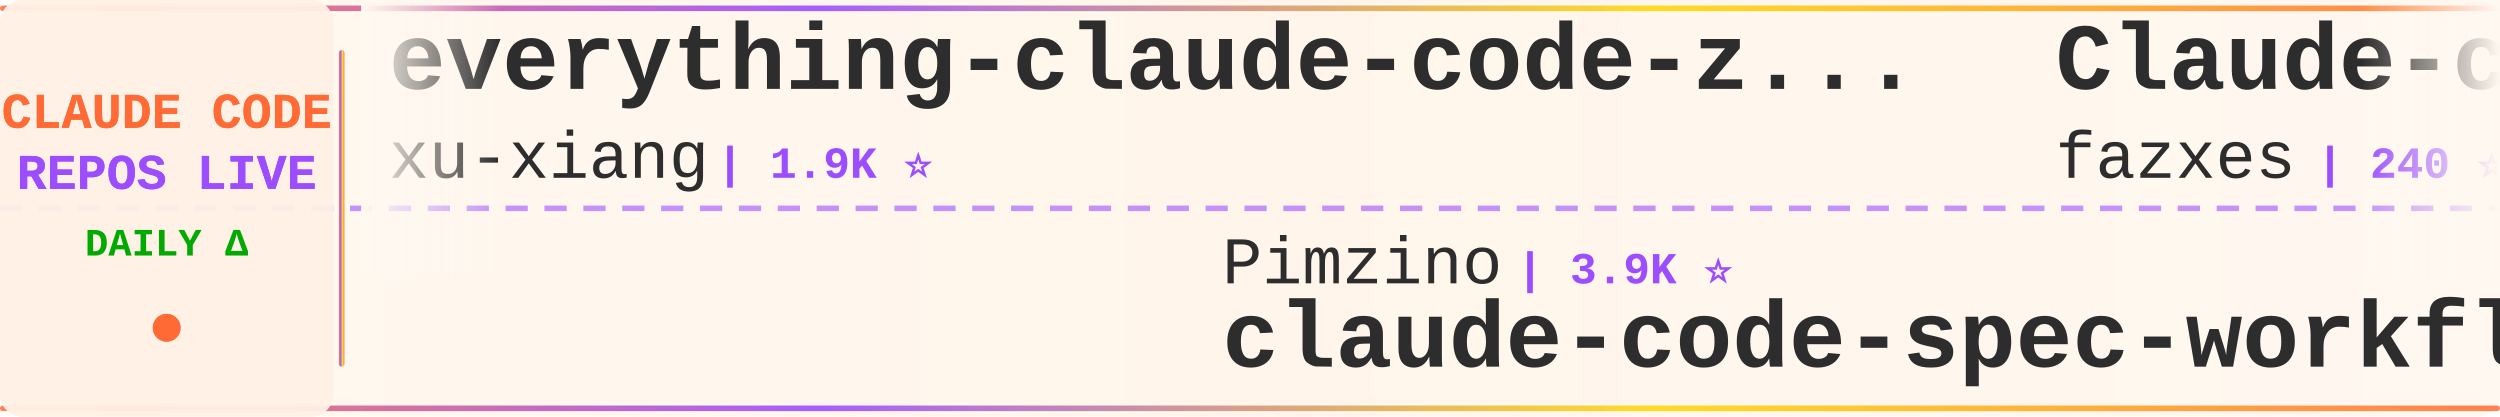
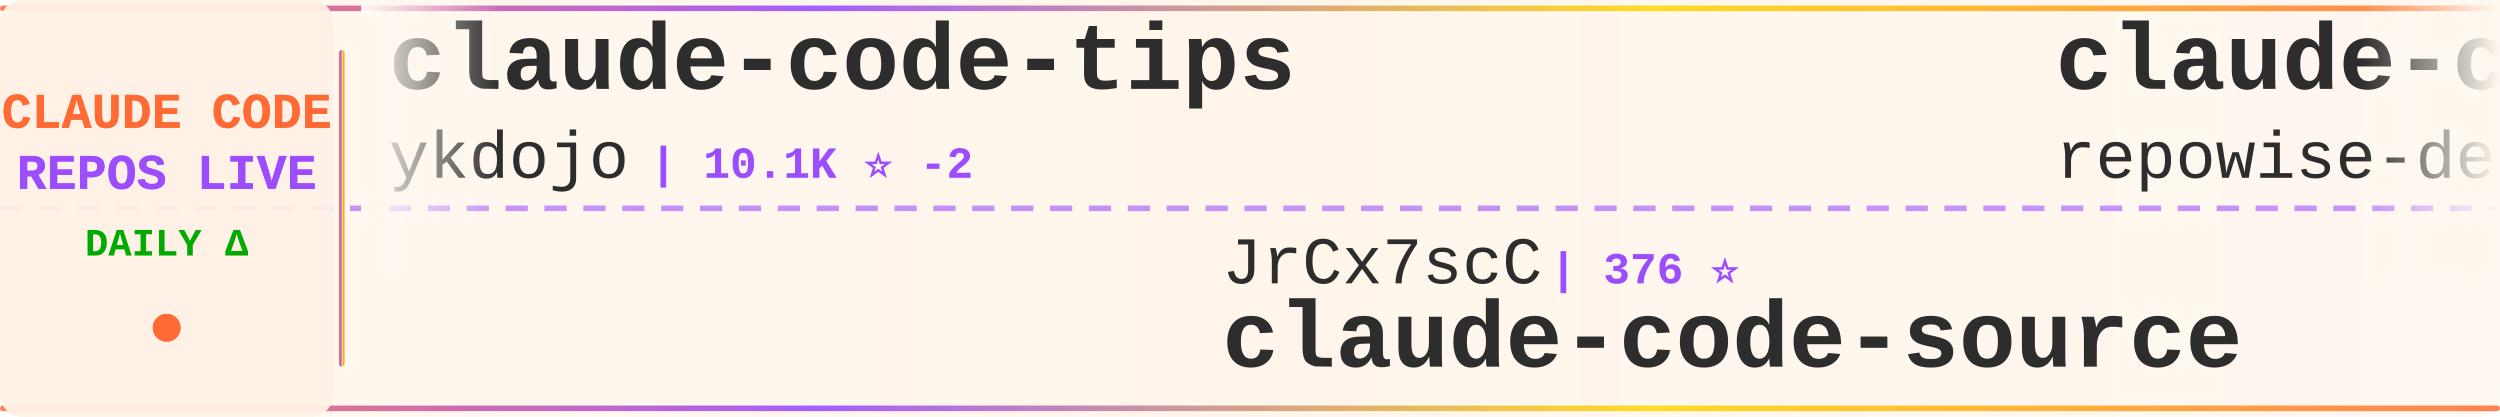
<svg xmlns="http://www.w3.org/2000/svg" width="900" height="150">
  <defs>
    <linearGradient id="tickerBg" x1="0%" y1="0%" x2="100%" y2="0%">
      <stop offset="0%" style="stop-color:#fff8f0;stop-opacity:0.98" />
      <stop offset="50%" style="stop-color:#fff5eb;stop-opacity:1" />
      <stop offset="100%" style="stop-color:#fff8f0;stop-opacity:0.98" />
    </linearGradient>
    <linearGradient id="borderGrad" x1="0%" y1="0%" x2="100%" y2="0%">
      <stop offset="0%" style="stop-color:#FF6B35;stop-opacity:0.85">
        <animate attributeName="stop-opacity" values="0.85;1;0.85" dur="2s" repeatCount="indefinite" />
      </stop>
      <stop offset="33%" style="stop-color:#9C4EFF;stop-opacity:0.9">
        <animate attributeName="stop-opacity" values="0.9;1;0.9" dur="2.2s" repeatCount="indefinite" />
      </stop>
      <stop offset="66%" style="stop-color:#FFD700;stop-opacity:0.85">
        <animate attributeName="stop-opacity" values="0.85;1;0.85" dur="1.8s" repeatCount="indefinite" />
      </stop>
      <stop offset="100%" style="stop-color:#FF6B35;stop-opacity:0.85">
        <animate attributeName="stop-opacity" values="0.85;1;0.85" dur="2s" repeatCount="indefinite" />
      </stop>
    </linearGradient>
    <filter id="textGlow">
      <feGaussianBlur stdDeviation="0.15" result="coloredBlur" />
      <feMerge>
        <feMergeNode in="coloredBlur" />
        <feMergeNode in="SourceGraphic" />
      </feMerge>
    </filter>
    <filter id="metricGlow">
      <feGaussianBlur stdDeviation="0.2" result="coloredBlur" />
      <feMerge>
        <feMergeNode in="coloredBlur" />
        <feMergeNode in="SourceGraphic" />
      </feMerge>
    </filter>
    <linearGradient id="leftFade" x1="0%" y1="0%" x2="100%" y2="0%">
      <stop offset="0%" style="stop-color:#fff8f0;stop-opacity:1" />
      <stop offset="100%" style="stop-color:#fff8f0;stop-opacity:0" />
    </linearGradient>
    <linearGradient id="rightFade" x1="0%" y1="0%" x2="100%" y2="0%">
      <stop offset="0%" style="stop-color:#fff8f0;stop-opacity:0" />
      <stop offset="100%" style="stop-color:#fff8f0;stop-opacity:1" />
    </linearGradient>
  </defs>
  <rect width="900" height="150" fill="url(#tickerBg)" rx="8" />
  <rect x="0" y="2" width="900" height="2" fill="url(#borderGrad)" rx="1" />
  <rect x="0" y="146" width="900" height="2" fill="url(#borderGrad)" rx="1" />
  <line x1="0" y1="75" x2="900" y2="75" stroke="#9C4EFF" stroke-width="2" stroke-dasharray="8 6" opacity="0.6" />
  <rect x="0" y="0" width="120" height="150" fill="#fff0e6" opacity="0.95" rx="8" />
  <text x="60" y="46" font-family="'Courier New', monospace" font-size="18" font-weight="bold" fill="#FF6B35" text-anchor="middle" filter="url(#textGlow)">
    CLAUDE CODE
  </text>
  <text x="60" y="68" font-family="'Courier New', monospace" font-size="18" font-weight="bold" fill="#9C4EFF" text-anchor="middle" filter="url(#textGlow)">
    REPOS LIVE
  </text>
  <text x="60" y="92" font-family="'Courier New', monospace" font-size="14" font-weight="bold" fill="#00aa00" text-anchor="middle">
    DAILY Δ
  </text>
  <circle cx="60" cy="118" r="5" fill="#FF6B35" filter="url(#metricGlow)">
    <animate attributeName="r" values="4;6;4" dur="1.5s" repeatCount="indefinite" />
    <animate attributeName="opacity" values="0.6;1;0.6" dur="1.5s" repeatCount="indefinite" />
  </circle>
  <rect x="122" y="18" width="2" height="114" fill="url(#borderGrad)" rx="1" />
  <clipPath id="tickerClip">
    <rect x="130" y="0" width="770" height="150" />
  </clipPath>
  <g clip-path="url(#tickerClip)">
    <g id="tickerItems">
      <animateTransform attributeName="transform" attributeType="XML" type="translate" from="0 0" to="-3000 0" dur="54s" repeatCount="indefinite" />
      <g transform="translate(0, 0)">
-         <text x="140" y="32" font-family="'Courier New', monospace" font-size="34" font-weight="bold" fill="#2d2d2d">everything-claude-code-z...</text>
-         <text x="140" y="64" font-family="'Courier New', monospace" font-size="24" font-weight="normal" fill="#2d2d2d" opacity="1.0">xu-xiang</text>
-         <text x="258" y="64" font-family="'Courier New', monospace" font-size="16" font-weight="bold" fill="#9C4EFF"> | 1.9K ⭐</text>
+         <text x="140" y="32" font-family="'Courier New', monospace" font-size="34" font-weight="bold" fill="#2d2d2d">claude-code-tips</text>
+         <text x="140" y="64" font-family="'Courier New', monospace" font-size="24" font-weight="normal" fill="#2d2d2d" opacity="1.0">ykdojo</text>
+         <text x="234" y="64" font-family="'Courier New', monospace" font-size="16" font-weight="bold" fill="#9C4EFF"> | 10.1K ⭐ -2</text>
      </g>
      <g transform="translate(300, 0)">
-         <text x="140" y="102" font-family="'Courier New', monospace" font-size="24" font-weight="normal" fill="#2d2d2d" opacity="1.0">Pimzino</text>
-         <text x="246" y="102" font-family="'Courier New', monospace" font-size="16" font-weight="bold" fill="#9C4EFF"> | 3.9K ⭐</text>
-         <text x="140" y="132" font-family="'Courier New', monospace" font-size="34" font-weight="bold" fill="#2d2d2d">claude-code-spec-workflo...</text>
+         <text x="140" y="102" font-family="'Courier New', monospace" font-size="24" font-weight="normal" fill="#2d2d2d" opacity="1.0">JrCx7scC</text>
+         <text x="258" y="102" font-family="'Courier New', monospace" font-size="16" font-weight="bold" fill="#9C4EFF"> | 376 ⭐</text>
+         <text x="140" y="132" font-family="'Courier New', monospace" font-size="34" font-weight="bold" fill="#2d2d2d">claude-code-source</text>
      </g>
      <g transform="translate(600, 0)">
-         <text x="140" y="32" font-family="'Courier New', monospace" font-size="34" font-weight="bold" fill="#2d2d2d">Claude-code</text>
-         <text x="140" y="64" font-family="'Courier New', monospace" font-size="24" font-weight="normal" fill="#2d2d2d" opacity="1.0">fazxes</text>
-         <text x="234" y="64" font-family="'Courier New', monospace" font-size="16" font-weight="bold" fill="#9C4EFF"> | 240 ⭐</text>
+         <text x="140" y="32" font-family="'Courier New', monospace" font-size="34" font-weight="bold" fill="#2d2d2d">claude-code-prompts</text>
+         <text x="140" y="64" font-family="'Courier New', monospace" font-size="24" font-weight="normal" fill="#2d2d2d" opacity="1.0">repowise-dev</text>
+         <text x="306" y="64" font-family="'Courier New', monospace" font-size="16" font-weight="bold" fill="#9C4EFF"> | 1.2K ⭐</text>
      </g>
      <g transform="translate(900, 0)">
-         <text x="140" y="102" font-family="'Courier New', monospace" font-size="24" font-weight="normal" fill="#2d2d2d" opacity="1.0">Alishahryar1</text>
-         <text x="306" y="102" font-family="'Courier New', monospace" font-size="16" font-weight="bold" fill="#9C4EFF"> | 54.8K ⭐ +31</text>
-         <text x="140" y="132" font-family="'Courier New', monospace" font-size="34" font-weight="bold" fill="#2d2d2d">free-claude-code</text>
+         <text x="140" y="102" font-family="'Courier New', monospace" font-size="24" font-weight="normal" fill="#2d2d2d" opacity="1.0">fuergaosi233</text>
+         <text x="306" y="102" font-family="'Courier New', monospace" font-size="16" font-weight="bold" fill="#9C4EFF"> | 2.8K ⭐</text>
+         <text x="140" y="132" font-family="'Courier New', monospace" font-size="34" font-weight="bold" fill="#2d2d2d">claude-code-proxy</text>
      </g>
      <g transform="translate(1200, 0)">
-         <text x="140" y="32" font-family="'Courier New', monospace" font-size="34" font-weight="bold" fill="#2d2d2d">Claude-Code-Source-Study</text>
-         <text x="140" y="64" font-family="'Courier New', monospace" font-size="24" font-weight="normal" fill="#2d2d2d" opacity="1.0">luyao618</text>
-         <text x="258" y="64" font-family="'Courier New', monospace" font-size="16" font-weight="bold" fill="#9C4EFF"> | 1.7K ⭐</text>
+         <text x="140" y="32" font-family="'Courier New', monospace" font-size="34" font-weight="bold" fill="#2d2d2d">awesome-claude-code-suba...</text>
+         <text x="140" y="64" font-family="'Courier New', monospace" font-size="24" font-weight="normal" fill="#2d2d2d" opacity="1.0">VoltAgent</text>
+         <text x="270" y="64" font-family="'Courier New', monospace" font-size="16" font-weight="bold" fill="#9C4EFF"> | 25.0K ⭐</text>
      </g>
      <g transform="translate(1500, 0)">
-         <text x="140" y="102" font-family="'Courier New', monospace" font-size="24" font-weight="normal" fill="#2d2d2d" opacity="1.0">ccplugins</text>
-         <text x="270" y="102" font-family="'Courier New', monospace" font-size="16" font-weight="bold" fill="#9C4EFF"> | 936 ⭐</text>
-         <text x="140" y="132" font-family="'Courier New', monospace" font-size="34" font-weight="bold" fill="#2d2d2d">awesome-claude-code-plug...</text>
+         <text x="140" y="102" font-family="'Courier New', monospace" font-size="24" font-weight="normal" fill="#2d2d2d" opacity="1.0">shanraisshan</text>
+         <text x="306" y="102" font-family="'Courier New', monospace" font-size="16" font-weight="bold" fill="#9C4EFF"> | 65.9K ⭐ +6</text>
+         <text x="140" y="132" font-family="'Courier New', monospace" font-size="34" font-weight="bold" fill="#2d2d2d">claude-code-best-practic...</text>
      </g>
      <g transform="translate(1800, 0)">
-         <text x="140" y="32" font-family="'Courier New', monospace" font-size="34" font-weight="bold" fill="#2d2d2d">ClaudeCodeAgents</text>
-         <text x="140" y="64" font-family="'Courier New', monospace" font-size="24" font-weight="normal" fill="#2d2d2d" opacity="1.0">darcyegb</text>
-         <text x="258" y="64" font-family="'Courier New', monospace" font-size="16" font-weight="bold" fill="#9C4EFF"> | 762 ⭐</text>
+         <text x="140" y="32" font-family="'Courier New', monospace" font-size="34" font-weight="bold" fill="#2d2d2d">claude-code-templates</text>
+         <text x="140" y="64" font-family="'Courier New', monospace" font-size="24" font-weight="normal" fill="#2d2d2d" opacity="1.0">davila7</text>
+         <text x="246" y="64" font-family="'Courier New', monospace" font-size="16" font-weight="bold" fill="#9C4EFF"> | 30.7K ⭐ +7</text>
      </g>
      <g transform="translate(2100, 0)">
-         <text x="140" y="102" font-family="'Courier New', monospace" font-size="24" font-weight="normal" fill="#2d2d2d" opacity="1.0">shanraisshan</text>
-         <text x="306" y="102" font-family="'Courier New', monospace" font-size="16" font-weight="bold" fill="#9C4EFF"> | 65.9K ⭐ +8</text>
-         <text x="140" y="132" font-family="'Courier New', monospace" font-size="34" font-weight="bold" fill="#2d2d2d">claude-code-best-practic...</text>
+         <text x="140" y="102" font-family="'Courier New', monospace" font-size="24" font-weight="normal" fill="#2d2d2d" opacity="1.0">digitalsamba</text>
+         <text x="306" y="102" font-family="'Courier New', monospace" font-size="16" font-weight="bold" fill="#9C4EFF"> | 2.1K ⭐ +1</text>
+         <text x="140" y="132" font-family="'Courier New', monospace" font-size="34" font-weight="bold" fill="#2d2d2d">claude-code-video-toolki...</text>
      </g>
      <g transform="translate(2400, 0)">
-         <text x="140" y="32" font-family="'Courier New', monospace" font-size="34" font-weight="bold" fill="#2d2d2d">claude-code-settings</text>
-         <text x="140" y="64" font-family="'Courier New', monospace" font-size="24" font-weight="normal" fill="#2d2d2d" opacity="1.0">feiskyer</text>
-         <text x="258" y="64" font-family="'Courier New', monospace" font-size="16" font-weight="bold" fill="#9C4EFF"> | 1.7K ⭐</text>
+         <text x="140" y="32" font-family="'Courier New', monospace" font-size="34" font-weight="bold" fill="#2d2d2d">claude-code-ultimate-gui...</text>
+         <text x="140" y="64" font-family="'Courier New', monospace" font-size="24" font-weight="normal" fill="#2d2d2d" opacity="1.0">FlorianBruniaux</text>
+         <text x="342" y="64" font-family="'Courier New', monospace" font-size="16" font-weight="bold" fill="#9C4EFF"> | 6.0K ⭐</text>
      </g>
      <g transform="translate(2700, 0)">
-         <text x="140" y="102" font-family="'Courier New', monospace" font-size="24" font-weight="normal" fill="#2d2d2d" opacity="1.0">multica-ai</text>
-         <text x="282" y="102" font-family="'Courier New', monospace" font-size="16" font-weight="bold" fill="#9C4EFF"> | 212.7K ⭐ +43</text>
-         <text x="140" y="132" font-family="'Courier New', monospace" font-size="34" font-weight="bold" fill="#2d2d2d">andrej-karpathy-skills</text>
+         <text x="140" y="102" font-family="'Courier New', monospace" font-size="24" font-weight="normal" fill="#2d2d2d" opacity="1.0">pengchengneo</text>
+         <text x="306" y="102" font-family="'Courier New', monospace" font-size="16" font-weight="bold" fill="#9C4EFF"> | 1.8K ⭐</text>
+         <text x="140" y="132" font-family="'Courier New', monospace" font-size="34" font-weight="bold" fill="#2d2d2d">Claude-Code</text>
      </g>
      <g transform="translate(3000, 0)">
-         <text x="140" y="32" font-family="'Courier New', monospace" font-size="34" font-weight="bold" fill="#2d2d2d">everything-claude-code-z...</text>
-         <text x="140" y="64" font-family="'Courier New', monospace" font-size="24" font-weight="normal" fill="#2d2d2d" opacity="1.0">xu-xiang</text>
-         <text x="258" y="64" font-family="'Courier New', monospace" font-size="16" font-weight="bold" fill="#9C4EFF"> | 1.9K ⭐</text>
+         <text x="140" y="32" font-family="'Courier New', monospace" font-size="34" font-weight="bold" fill="#2d2d2d">claude-code-tips</text>
+         <text x="140" y="64" font-family="'Courier New', monospace" font-size="24" font-weight="normal" fill="#2d2d2d" opacity="1.0">ykdojo</text>
+         <text x="234" y="64" font-family="'Courier New', monospace" font-size="16" font-weight="bold" fill="#9C4EFF"> | 10.1K ⭐ -2</text>
      </g>
      <g transform="translate(3300, 0)">
-         <text x="140" y="102" font-family="'Courier New', monospace" font-size="24" font-weight="normal" fill="#2d2d2d" opacity="1.0">Pimzino</text>
-         <text x="246" y="102" font-family="'Courier New', monospace" font-size="16" font-weight="bold" fill="#9C4EFF"> | 3.9K ⭐</text>
-         <text x="140" y="132" font-family="'Courier New', monospace" font-size="34" font-weight="bold" fill="#2d2d2d">claude-code-spec-workflo...</text>
+         <text x="140" y="102" font-family="'Courier New', monospace" font-size="24" font-weight="normal" fill="#2d2d2d" opacity="1.0">JrCx7scC</text>
+         <text x="258" y="102" font-family="'Courier New', monospace" font-size="16" font-weight="bold" fill="#9C4EFF"> | 376 ⭐</text>
+         <text x="140" y="132" font-family="'Courier New', monospace" font-size="34" font-weight="bold" fill="#2d2d2d">claude-code-source</text>
      </g>
      <g transform="translate(3600, 0)">
-         <text x="140" y="32" font-family="'Courier New', monospace" font-size="34" font-weight="bold" fill="#2d2d2d">Claude-code</text>
-         <text x="140" y="64" font-family="'Courier New', monospace" font-size="24" font-weight="normal" fill="#2d2d2d" opacity="1.0">fazxes</text>
-         <text x="234" y="64" font-family="'Courier New', monospace" font-size="16" font-weight="bold" fill="#9C4EFF"> | 240 ⭐</text>
+         <text x="140" y="32" font-family="'Courier New', monospace" font-size="34" font-weight="bold" fill="#2d2d2d">claude-code-prompts</text>
+         <text x="140" y="64" font-family="'Courier New', monospace" font-size="24" font-weight="normal" fill="#2d2d2d" opacity="1.0">repowise-dev</text>
+         <text x="306" y="64" font-family="'Courier New', monospace" font-size="16" font-weight="bold" fill="#9C4EFF"> | 1.2K ⭐</text>
      </g>
      <g transform="translate(3900, 0)">
-         <text x="140" y="102" font-family="'Courier New', monospace" font-size="24" font-weight="normal" fill="#2d2d2d" opacity="1.0">Alishahryar1</text>
-         <text x="306" y="102" font-family="'Courier New', monospace" font-size="16" font-weight="bold" fill="#9C4EFF"> | 54.8K ⭐ +31</text>
-         <text x="140" y="132" font-family="'Courier New', monospace" font-size="34" font-weight="bold" fill="#2d2d2d">free-claude-code</text>
+         <text x="140" y="102" font-family="'Courier New', monospace" font-size="24" font-weight="normal" fill="#2d2d2d" opacity="1.0">fuergaosi233</text>
+         <text x="306" y="102" font-family="'Courier New', monospace" font-size="16" font-weight="bold" fill="#9C4EFF"> | 2.8K ⭐</text>
+         <text x="140" y="132" font-family="'Courier New', monospace" font-size="34" font-weight="bold" fill="#2d2d2d">claude-code-proxy</text>
      </g>
    </g>
  </g>
  <rect x="130" y="0" width="50" height="100" fill="url(#leftFade)" />
  <rect x="850" y="0" width="50" height="100" fill="url(#rightFade)" />
</svg>
